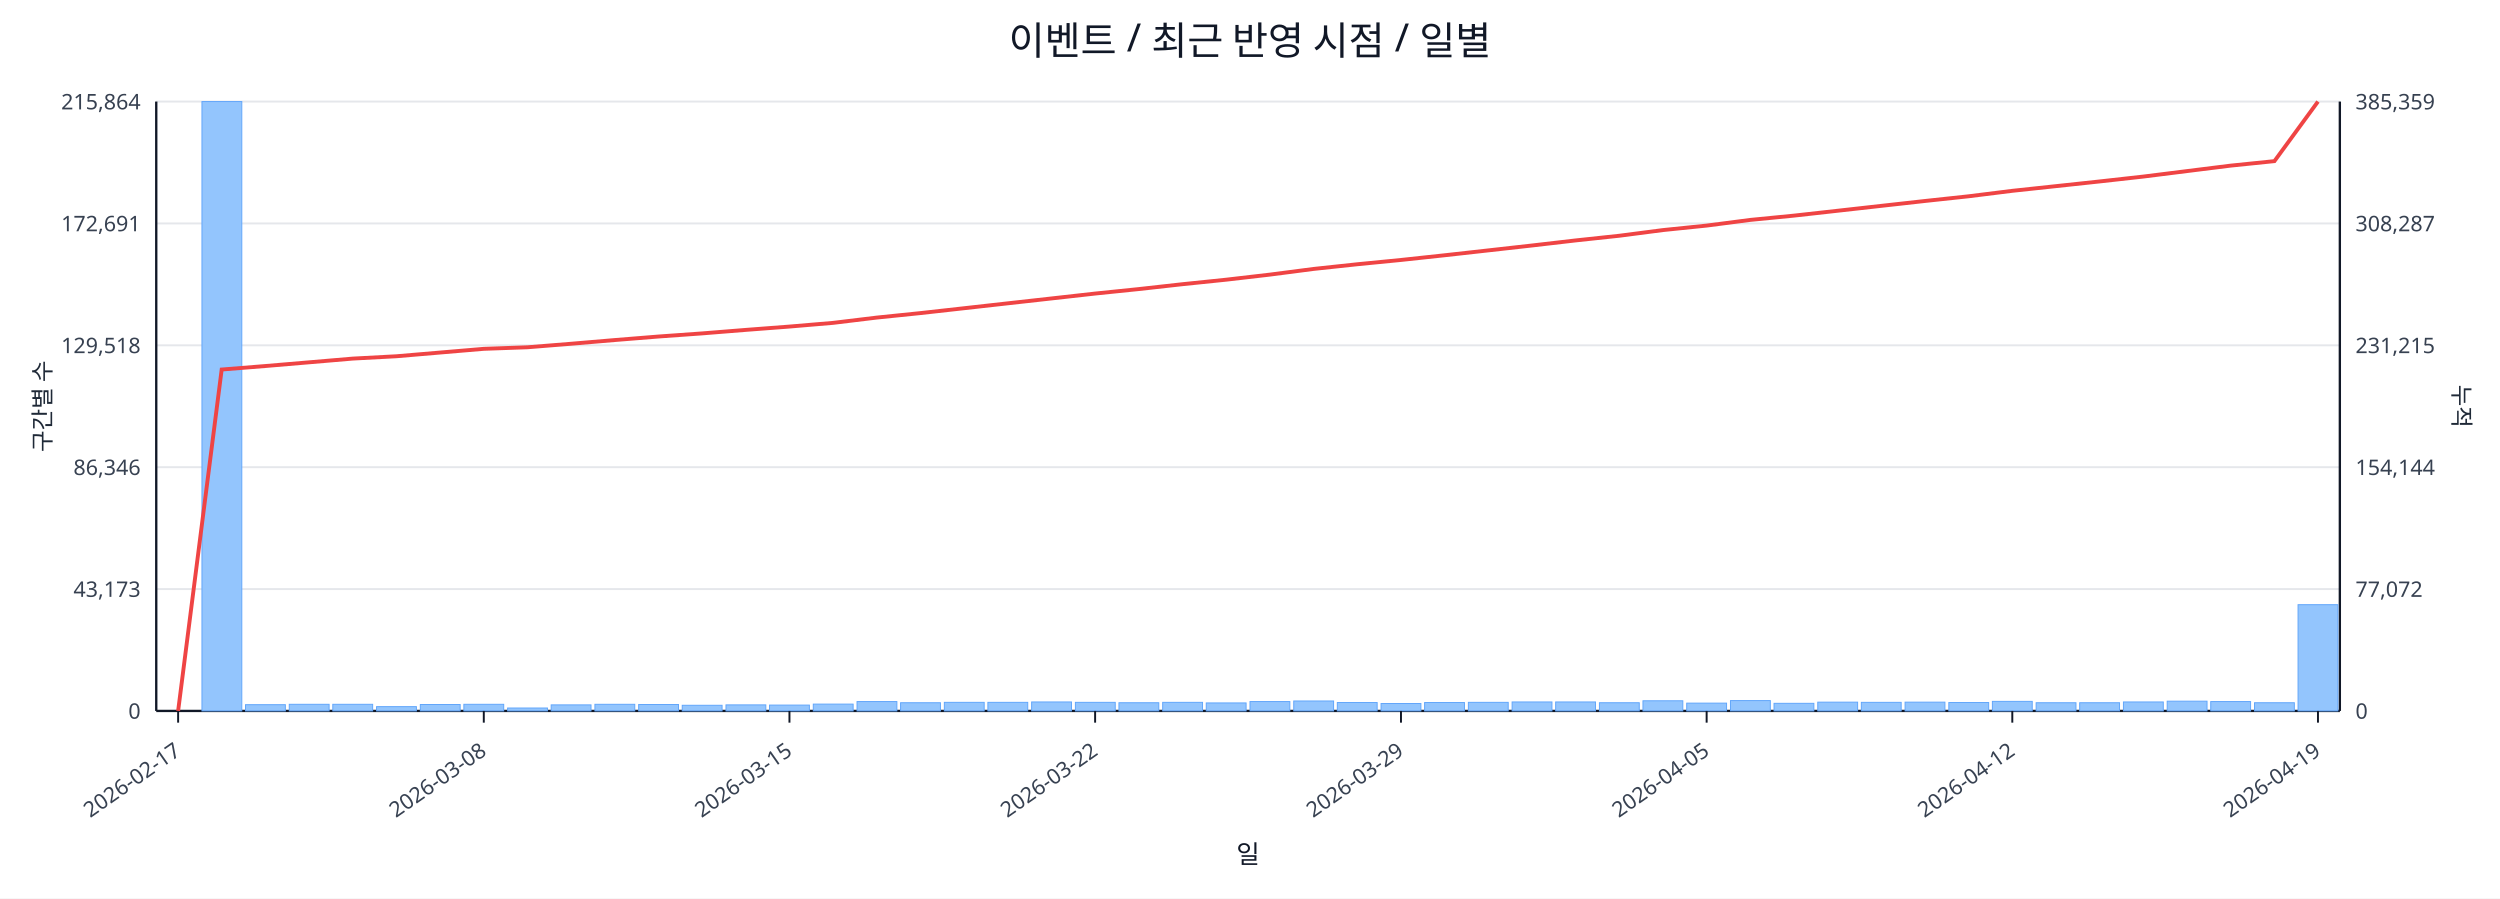
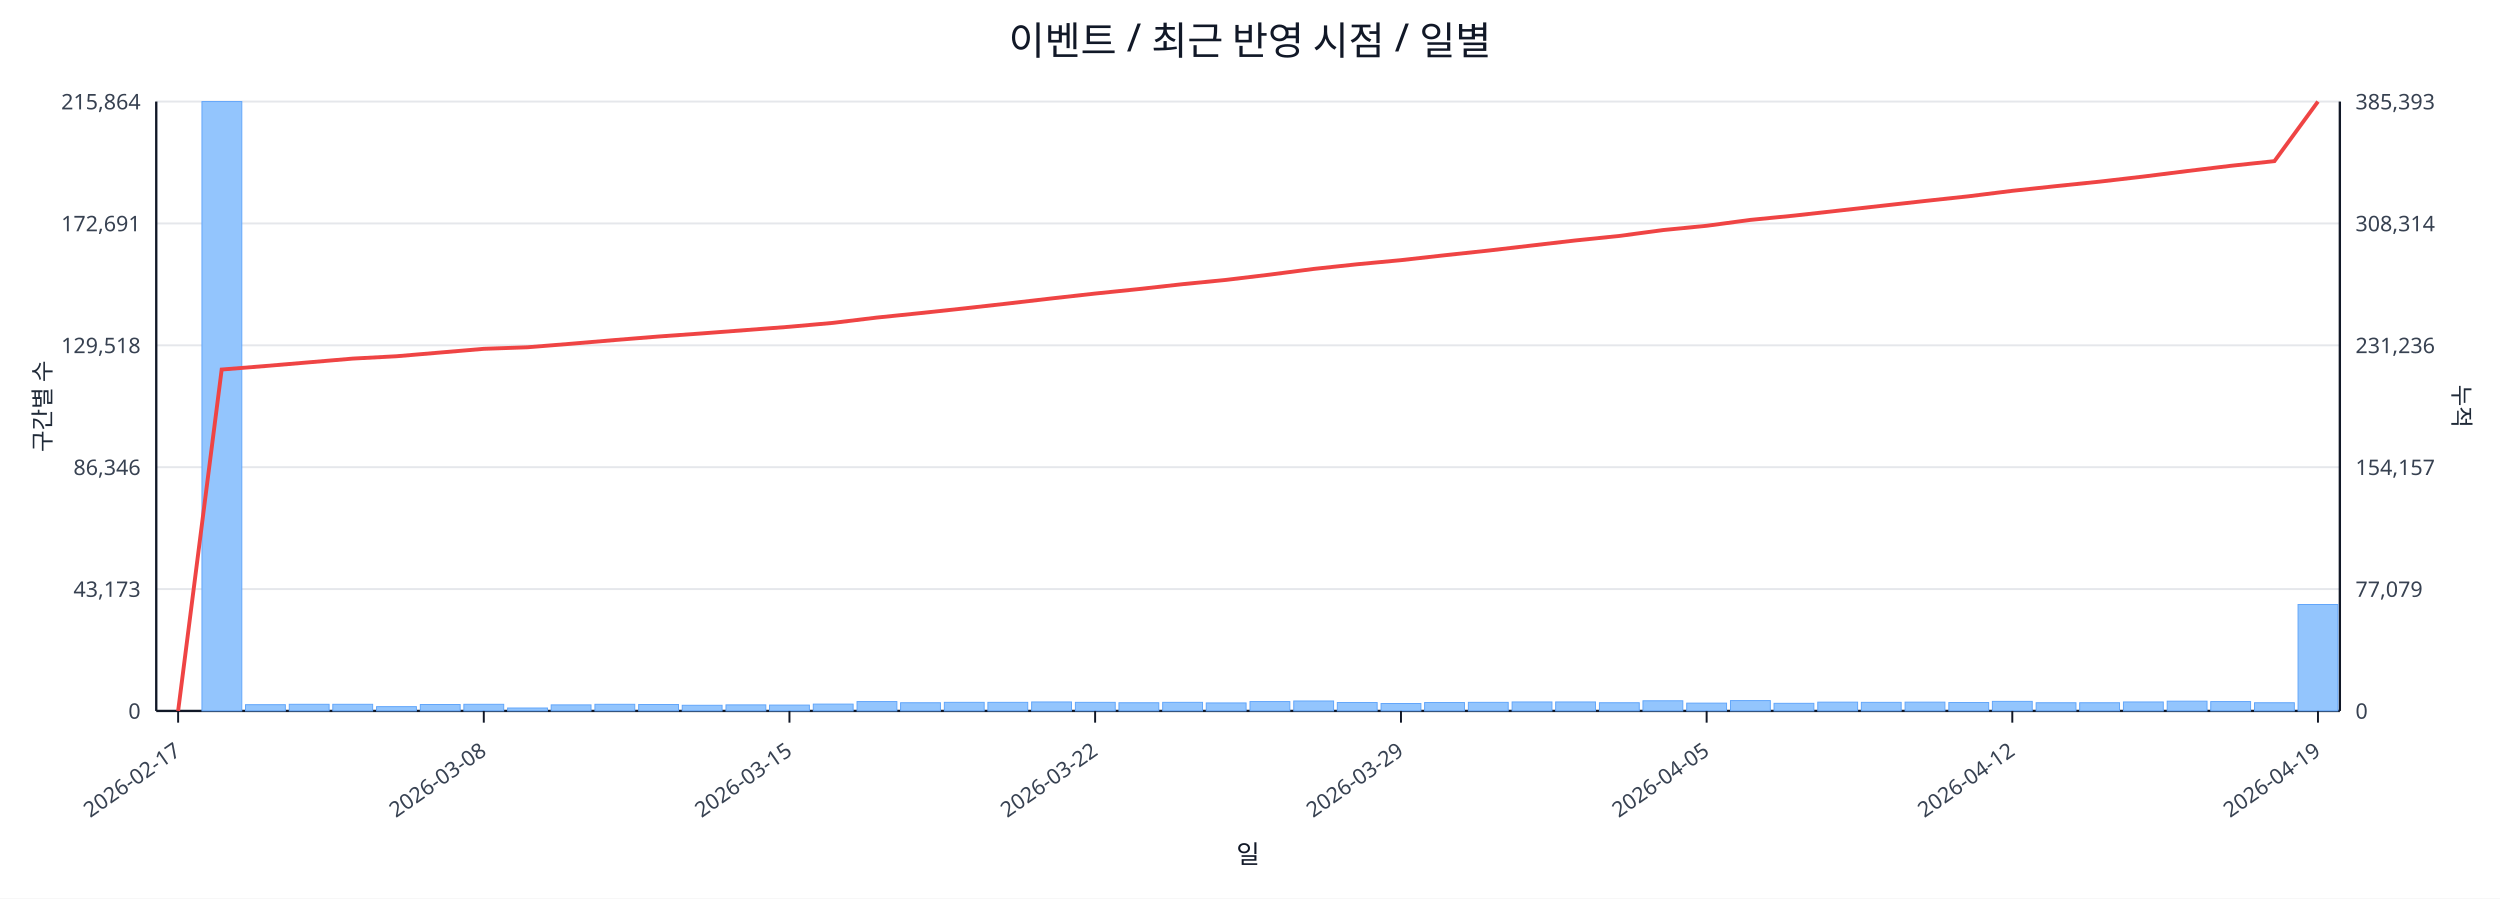
<svg xmlns="http://www.w3.org/2000/svg" width="1280" height="460" viewBox="0 0 1280 460">
  <rect x="0" y="0" width="100%" height="100%" fill="#ffffff" />
  <text x="640.0" y="28" font-size="20" text-anchor="middle" font-family="sans-serif" fill="#111827">이벤트 / 최근 반영 시점 / 일별</text>
  <line x1="80.0" y1="52.0" x2="1198.0" y2="52.0" stroke="#e5e7eb" stroke-width="1" />
  <text x="72.0" y="56.0" font-size="11" text-anchor="end" font-family="sans-serif" fill="#374151">215,864</text>
-   <text x="1206.0" y="56.0" font-size="11" text-anchor="start" font-family="sans-serif" fill="#374151">385,359</text>
+   <text x="1206.0" y="56.0" font-size="11" text-anchor="start" font-family="sans-serif" fill="#374151">385,393</text>
  <line x1="80.0" y1="114.4" x2="1198.0" y2="114.4" stroke="#e5e7eb" stroke-width="1" />
  <text x="72.0" y="118.4" font-size="11" text-anchor="end" font-family="sans-serif" fill="#374151">172,691</text>
-   <text x="1206.0" y="118.4" font-size="11" text-anchor="start" font-family="sans-serif" fill="#374151">308,287</text>
+   <text x="1206.0" y="118.4" font-size="11" text-anchor="start" font-family="sans-serif" fill="#374151">308,314</text>
  <line x1="80.0" y1="176.8" x2="1198.0" y2="176.8" stroke="#e5e7eb" stroke-width="1" />
  <text x="72.0" y="180.8" font-size="11" text-anchor="end" font-family="sans-serif" fill="#374151">129,518</text>
-   <text x="1206.0" y="180.8" font-size="11" text-anchor="start" font-family="sans-serif" fill="#374151">231,215</text>
+   <text x="1206.0" y="180.8" font-size="11" text-anchor="start" font-family="sans-serif" fill="#374151">231,236</text>
  <line x1="80.0" y1="239.2" x2="1198.0" y2="239.2" stroke="#e5e7eb" stroke-width="1" />
  <text x="72.0" y="243.2" font-size="11" text-anchor="end" font-family="sans-serif" fill="#374151">86,346</text>
-   <text x="1206.0" y="243.2" font-size="11" text-anchor="start" font-family="sans-serif" fill="#374151">154,144</text>
+   <text x="1206.0" y="243.2" font-size="11" text-anchor="start" font-family="sans-serif" fill="#374151">154,157</text>
  <line x1="80.0" y1="301.6" x2="1198.0" y2="301.6" stroke="#e5e7eb" stroke-width="1" />
  <text x="72.0" y="305.6" font-size="11" text-anchor="end" font-family="sans-serif" fill="#374151">43,173</text>
-   <text x="1206.0" y="305.6" font-size="11" text-anchor="start" font-family="sans-serif" fill="#374151">77,072</text>
+   <text x="1206.0" y="305.6" font-size="11" text-anchor="start" font-family="sans-serif" fill="#374151">77,079</text>
  <line x1="80.0" y1="364.0" x2="1198.0" y2="364.0" stroke="#e5e7eb" stroke-width="1" />
  <text x="72.0" y="368.0" font-size="11" text-anchor="end" font-family="sans-serif" fill="#374151">0</text>
  <text x="1206.0" y="368.0" font-size="11" text-anchor="start" font-family="sans-serif" fill="#374151">0</text>
  <line x1="80.0" y1="364.0" x2="1198.0" y2="364.0" stroke="#111827" stroke-width="1.2" />
  <line x1="80.0" y1="52.0" x2="80.0" y2="364.0" stroke="#111827" stroke-width="1.2" />
  <line x1="1198.0" y1="52.0" x2="1198.0" y2="364.0" stroke="#111827" stroke-width="1.2" />
  <rect x="81.0" y="364.0" width="20.4" height="0.0" fill="#93c5fd" stroke="#60a5fa" stroke-width="0.5" />
  <rect x="103.4" y="52.0" width="20.4" height="312.0" fill="#93c5fd" stroke="#60a5fa" stroke-width="0.5" />
  <rect x="125.7" y="360.8" width="20.4" height="3.2" fill="#93c5fd" stroke="#60a5fa" stroke-width="0.5" />
  <rect x="148.1" y="360.6" width="20.4" height="3.4" fill="#93c5fd" stroke="#60a5fa" stroke-width="0.5" />
  <rect x="170.4" y="360.6" width="20.4" height="3.4" fill="#93c5fd" stroke="#60a5fa" stroke-width="0.5" />
  <rect x="192.8" y="361.8" width="20.4" height="2.2" fill="#93c5fd" stroke="#60a5fa" stroke-width="0.5" />
  <rect x="215.2" y="360.7" width="20.4" height="3.3" fill="#93c5fd" stroke="#60a5fa" stroke-width="0.5" />
  <rect x="237.5" y="360.6" width="20.4" height="3.4" fill="#93c5fd" stroke="#60a5fa" stroke-width="0.5" />
  <rect x="259.9" y="362.5" width="20.4" height="1.5" fill="#93c5fd" stroke="#60a5fa" stroke-width="0.5" />
  <rect x="282.2" y="360.9" width="20.4" height="3.1" fill="#93c5fd" stroke="#60a5fa" stroke-width="0.5" />
  <rect x="304.6" y="360.6" width="20.4" height="3.4" fill="#93c5fd" stroke="#60a5fa" stroke-width="0.5" />
  <rect x="327.0" y="360.7" width="20.4" height="3.3" fill="#93c5fd" stroke="#60a5fa" stroke-width="0.5" />
  <rect x="349.3" y="361.1" width="20.4" height="2.9" fill="#93c5fd" stroke="#60a5fa" stroke-width="0.5" />
  <rect x="371.7" y="360.9" width="20.4" height="3.1" fill="#93c5fd" stroke="#60a5fa" stroke-width="0.5" />
  <rect x="394.0" y="361.0" width="20.4" height="3.0" fill="#93c5fd" stroke="#60a5fa" stroke-width="0.5" />
  <rect x="416.4" y="360.5" width="20.4" height="3.5" fill="#93c5fd" stroke="#60a5fa" stroke-width="0.5" />
  <rect x="438.8" y="359.2" width="20.4" height="4.8" fill="#93c5fd" stroke="#60a5fa" stroke-width="0.5" />
  <rect x="461.1" y="359.8" width="20.4" height="4.2" fill="#93c5fd" stroke="#60a5fa" stroke-width="0.5" />
  <rect x="483.5" y="359.6" width="20.4" height="4.4" fill="#93c5fd" stroke="#60a5fa" stroke-width="0.5" />
  <rect x="505.8" y="359.6" width="20.4" height="4.4" fill="#93c5fd" stroke="#60a5fa" stroke-width="0.5" />
  <rect x="528.2" y="359.4" width="20.4" height="4.6" fill="#93c5fd" stroke="#60a5fa" stroke-width="0.5" />
  <rect x="550.6" y="359.6" width="20.4" height="4.4" fill="#93c5fd" stroke="#60a5fa" stroke-width="0.5" />
  <rect x="572.9" y="359.8" width="20.4" height="4.2" fill="#93c5fd" stroke="#60a5fa" stroke-width="0.5" />
  <rect x="595.3" y="359.6" width="20.4" height="4.4" fill="#93c5fd" stroke="#60a5fa" stroke-width="0.5" />
  <rect x="617.6" y="359.9" width="20.4" height="4.1" fill="#93c5fd" stroke="#60a5fa" stroke-width="0.5" />
  <rect x="640.0" y="359.2" width="20.4" height="4.8" fill="#93c5fd" stroke="#60a5fa" stroke-width="0.5" />
  <rect x="662.4" y="358.9" width="20.4" height="5.1" fill="#93c5fd" stroke="#60a5fa" stroke-width="0.5" />
  <rect x="684.7" y="359.7" width="20.4" height="4.3" fill="#93c5fd" stroke="#60a5fa" stroke-width="0.5" />
  <rect x="707.1" y="360.2" width="20.4" height="3.8" fill="#93c5fd" stroke="#60a5fa" stroke-width="0.5" />
  <rect x="729.4" y="359.7" width="20.4" height="4.3" fill="#93c5fd" stroke="#60a5fa" stroke-width="0.5" />
  <rect x="751.8" y="359.6" width="20.4" height="4.4" fill="#93c5fd" stroke="#60a5fa" stroke-width="0.5" />
  <rect x="774.2" y="359.4" width="20.4" height="4.6" fill="#93c5fd" stroke="#60a5fa" stroke-width="0.5" />
  <rect x="796.5" y="359.4" width="20.4" height="4.6" fill="#93c5fd" stroke="#60a5fa" stroke-width="0.5" />
  <rect x="818.9" y="359.8" width="20.4" height="4.2" fill="#93c5fd" stroke="#60a5fa" stroke-width="0.5" />
  <rect x="841.2" y="358.8" width="20.4" height="5.2" fill="#93c5fd" stroke="#60a5fa" stroke-width="0.5" />
  <rect x="863.6" y="360.0" width="20.4" height="4.0" fill="#93c5fd" stroke="#60a5fa" stroke-width="0.5" />
  <rect x="886.0" y="358.7" width="20.4" height="5.3" fill="#93c5fd" stroke="#60a5fa" stroke-width="0.5" />
  <rect x="908.3" y="360.1" width="20.4" height="3.9" fill="#93c5fd" stroke="#60a5fa" stroke-width="0.5" />
  <rect x="930.7" y="359.5" width="20.4" height="4.5" fill="#93c5fd" stroke="#60a5fa" stroke-width="0.5" />
  <rect x="953.0" y="359.6" width="20.4" height="4.4" fill="#93c5fd" stroke="#60a5fa" stroke-width="0.5" />
  <rect x="975.4" y="359.5" width="20.4" height="4.5" fill="#93c5fd" stroke="#60a5fa" stroke-width="0.5" />
  <rect x="997.8" y="359.7" width="20.4" height="4.3" fill="#93c5fd" stroke="#60a5fa" stroke-width="0.5" />
  <rect x="1020.1" y="359.1" width="20.4" height="4.9" fill="#93c5fd" stroke="#60a5fa" stroke-width="0.5" />
  <rect x="1042.5" y="359.8" width="20.4" height="4.2" fill="#93c5fd" stroke="#60a5fa" stroke-width="0.5" />
  <rect x="1064.8" y="359.8" width="20.4" height="4.2" fill="#93c5fd" stroke="#60a5fa" stroke-width="0.5" />
  <rect x="1087.2" y="359.4" width="20.4" height="4.6" fill="#93c5fd" stroke="#60a5fa" stroke-width="0.5" />
  <rect x="1109.6" y="359.0" width="20.4" height="5.0" fill="#93c5fd" stroke="#60a5fa" stroke-width="0.5" />
  <rect x="1131.9" y="359.2" width="20.4" height="4.8" fill="#93c5fd" stroke="#60a5fa" stroke-width="0.5" />
  <rect x="1154.3" y="359.8" width="20.4" height="4.2" fill="#93c5fd" stroke="#60a5fa" stroke-width="0.5" />
-   <rect x="1176.6" y="309.6" width="20.4" height="54.4" fill="#93c5fd" stroke="#60a5fa" stroke-width="0.5" />
-   <polyline fill="none" stroke="#ef4444" stroke-width="2" points="91.2,364.0 113.5,189.2 135.9,187.4 158.3,185.5 180.6,183.6 203.0,182.4 225.3,180.5 247.7,178.6 270.1,177.8 292.4,176.0 314.8,174.1 337.1,172.3 359.5,170.7 381.9,168.9 404.2,167.2 426.6,165.3 448.9,162.6 471.3,160.3 493.7,157.8 516.0,155.3 538.4,152.8 560.7,150.3 583.1,148.0 605.5,145.5 627.8,143.2 650.2,140.6 672.5,137.7 694.9,135.3 717.3,133.1 739.6,130.7 762.0,128.2 784.3,125.7 806.7,123.1 829.1,120.7 851.4,117.8 873.8,115.5 896.1,112.6 918.5,110.4 940.9,107.9 963.2,105.4 985.6,102.9 1007.9,100.5 1030.3,97.7 1052.7,95.3 1075.0,92.9 1097.4,90.4 1119.7,87.6 1142.1,84.8 1164.5,82.5 1186.8,52.0" />
+   <rect x="1176.6" y="309.5" width="20.4" height="54.5" fill="#93c5fd" stroke="#60a5fa" stroke-width="0.5" />
+   <polyline fill="none" stroke="#ef4444" stroke-width="2" points="91.2,364.0 113.5,189.2 135.9,187.4 158.3,185.5 180.6,183.6 203.0,182.4 225.3,180.5 247.7,178.6 270.1,177.8 292.4,176.0 314.8,174.1 337.1,172.3 359.5,170.7 381.9,169.0 404.2,167.3 426.6,165.3 448.9,162.6 471.3,160.3 493.7,157.9 516.0,155.4 538.4,152.8 560.7,150.3 583.1,148.0 605.5,145.5 627.8,143.3 650.2,140.6 672.5,137.7 694.9,135.3 717.3,133.2 739.6,130.7 762.0,128.3 784.3,125.7 806.7,123.1 829.1,120.8 851.4,117.8 873.8,115.6 896.1,112.6 918.5,110.4 940.9,107.9 963.2,105.4 985.6,102.9 1007.9,100.5 1030.3,97.7 1052.7,95.3 1075.0,93.0 1097.4,90.4 1119.7,87.6 1142.1,84.9 1164.5,82.5 1186.8,52.0" />
  <line x1="91.2" y1="364.0" x2="91.2" y2="370.0" stroke="#111827" stroke-width="1" />
  <text x="93.2" y="386.0" font-size="11" text-anchor="end" transform="rotate(-35 93.2 386.0)" font-family="sans-serif" fill="#374151">2026-02-17</text>
  <line x1="247.7" y1="364.0" x2="247.7" y2="370.0" stroke="#111827" stroke-width="1" />
  <text x="249.7" y="386.0" font-size="11" text-anchor="end" transform="rotate(-35 249.7 386.0)" font-family="sans-serif" fill="#374151">2026-03-08</text>
  <line x1="404.2" y1="364.0" x2="404.2" y2="370.0" stroke="#111827" stroke-width="1" />
  <text x="406.2" y="386.0" font-size="11" text-anchor="end" transform="rotate(-35 406.2 386.0)" font-family="sans-serif" fill="#374151">2026-03-15</text>
  <line x1="560.7" y1="364.0" x2="560.7" y2="370.0" stroke="#111827" stroke-width="1" />
  <text x="562.7" y="386.0" font-size="11" text-anchor="end" transform="rotate(-35 562.7 386.0)" font-family="sans-serif" fill="#374151">2026-03-22</text>
  <line x1="717.3" y1="364.0" x2="717.3" y2="370.0" stroke="#111827" stroke-width="1" />
  <text x="719.3" y="386.0" font-size="11" text-anchor="end" transform="rotate(-35 719.3 386.0)" font-family="sans-serif" fill="#374151">2026-03-29</text>
  <line x1="873.8" y1="364.0" x2="873.8" y2="370.0" stroke="#111827" stroke-width="1" />
  <text x="875.8" y="386.0" font-size="11" text-anchor="end" transform="rotate(-35 875.8 386.0)" font-family="sans-serif" fill="#374151">2026-04-05</text>
  <line x1="1030.3" y1="364.0" x2="1030.3" y2="370.0" stroke="#111827" stroke-width="1" />
  <text x="1032.3" y="386.0" font-size="11" text-anchor="end" transform="rotate(-35 1032.3 386.0)" font-family="sans-serif" fill="#374151">2026-04-12</text>
  <line x1="1186.8" y1="364.0" x2="1186.8" y2="370.0" stroke="#111827" stroke-width="1" />
  <text x="1188.8" y="386.0" font-size="11" text-anchor="end" transform="rotate(-35 1188.8 386.0)" font-family="sans-serif" fill="#374151">2026-04-19</text>
  <text x="26" y="208.0" font-size="12" transform="rotate(-90 26 208.0)" text-anchor="middle" font-family="sans-serif" fill="#1f2937">구간별 수</text>
  <text x="1256.0" y="208.0" font-size="12" transform="rotate(90 1256.0 208.0)" text-anchor="middle" font-family="sans-serif" fill="#1f2937">누적</text>
  <text x="639.0" y="442.0" font-size="13" text-anchor="middle" font-family="sans-serif" fill="#111827">일</text>
</svg>
